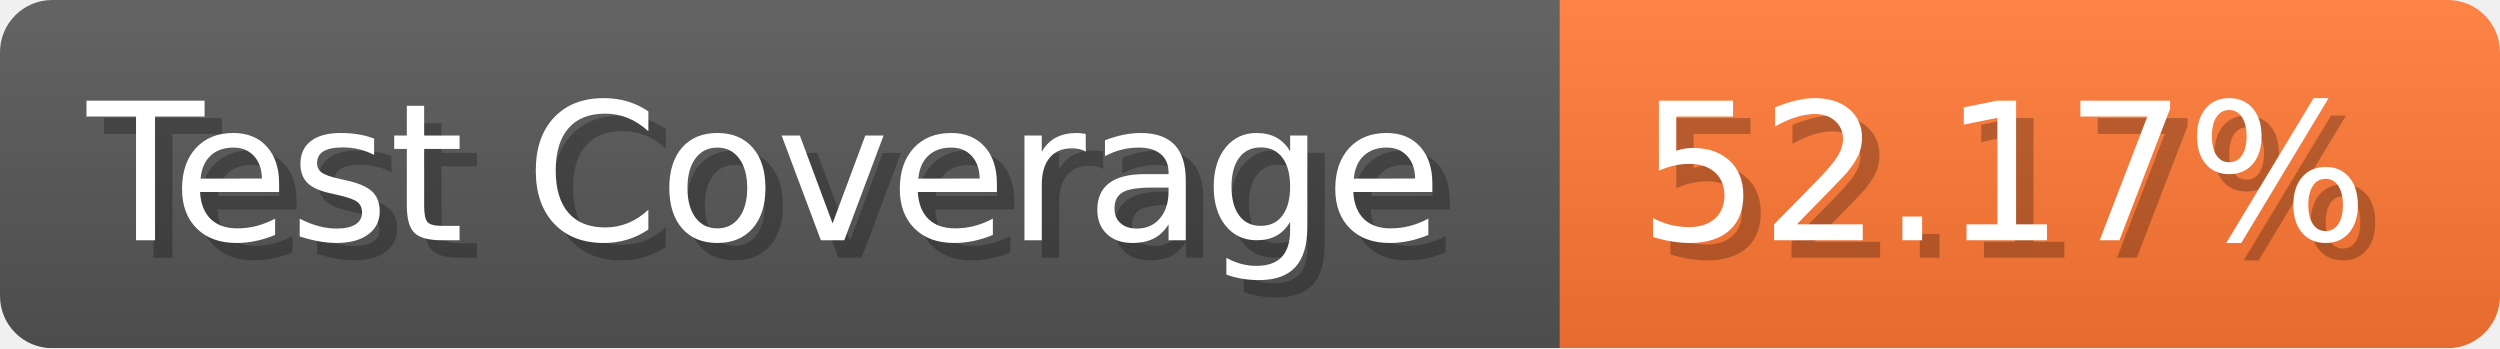
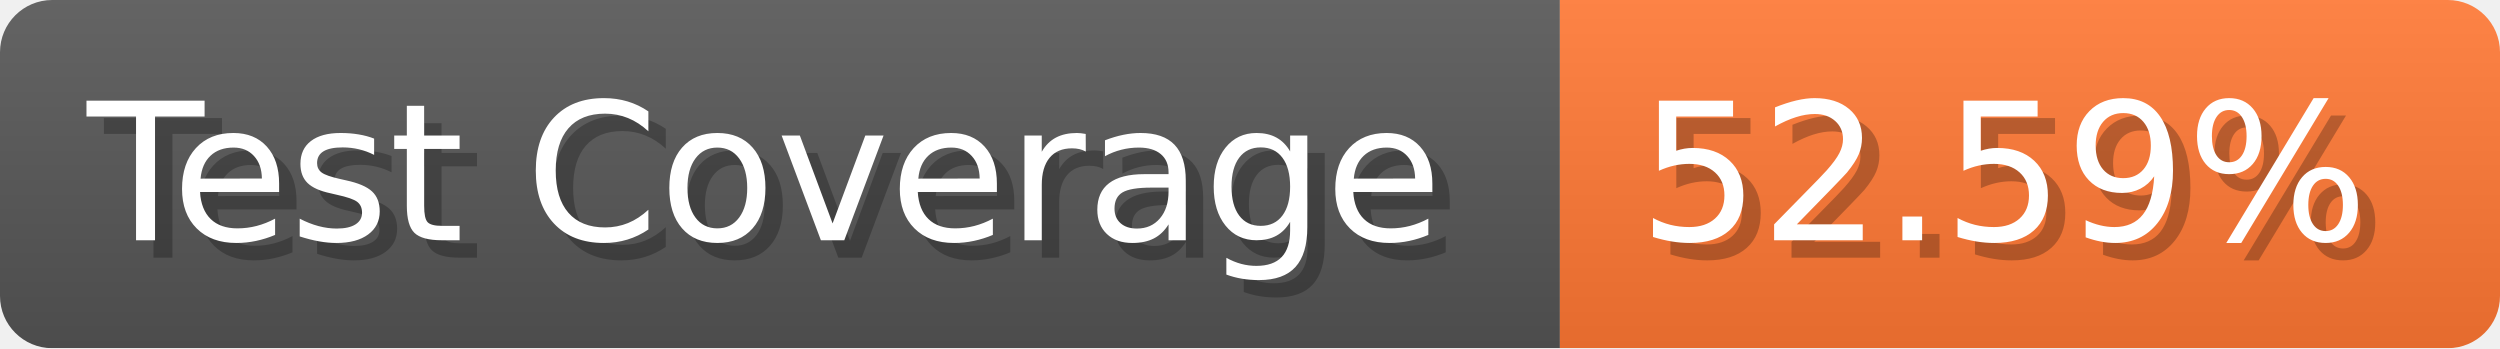
- <svg xmlns="http://www.w3.org/2000/svg" width="143.6" height="20" viewBox="0 0 1436 200" role="img" aria-label="Test Coverage: 52.17%">
+ <svg xmlns="http://www.w3.org/2000/svg" width="143.6" height="20" viewBox="0 0 1436 200" role="img" aria-label="Test Coverage: 52.59%">
  <linearGradient id="a" x2="0" y2="100%">
    <stop offset="0" stop-opacity=".1" stop-color="#EEE" />
    <stop offset="1" stop-opacity=".1" />
  </linearGradient>
  <mask id="m">
    <rect width="1436" height="200" rx="30" fill="#FFF" />
  </mask>
  <g mask="url(#m)">
    <rect width="896" height="200" fill="#555" />
    <rect width="540" height="200" fill="#F73" x="896" />
    <rect width="1436" height="200" fill="url(#a)" />
  </g>
  <g aria-hidden="true" fill="#fff" text-anchor="start" font-family="Verdana,DejaVu Sans,sans-serif" font-size="110">
    <text x="60" y="148" textLength="796" fill="#000" opacity="0.25">Test Coverage</text>
    <text x="50" y="138" textLength="796">Test Coverage</text>
-     <text x="951" y="148" textLength="440" fill="#000" opacity="0.25">52.17%</text>
-     <text x="941" y="138" textLength="440">52.17%</text>
+     <text x="951" y="148" textLength="440" fill="#000" opacity="0.25">52.59%</text>
+     <text x="941" y="138" textLength="440">52.59%</text>
  </g>
</svg>
